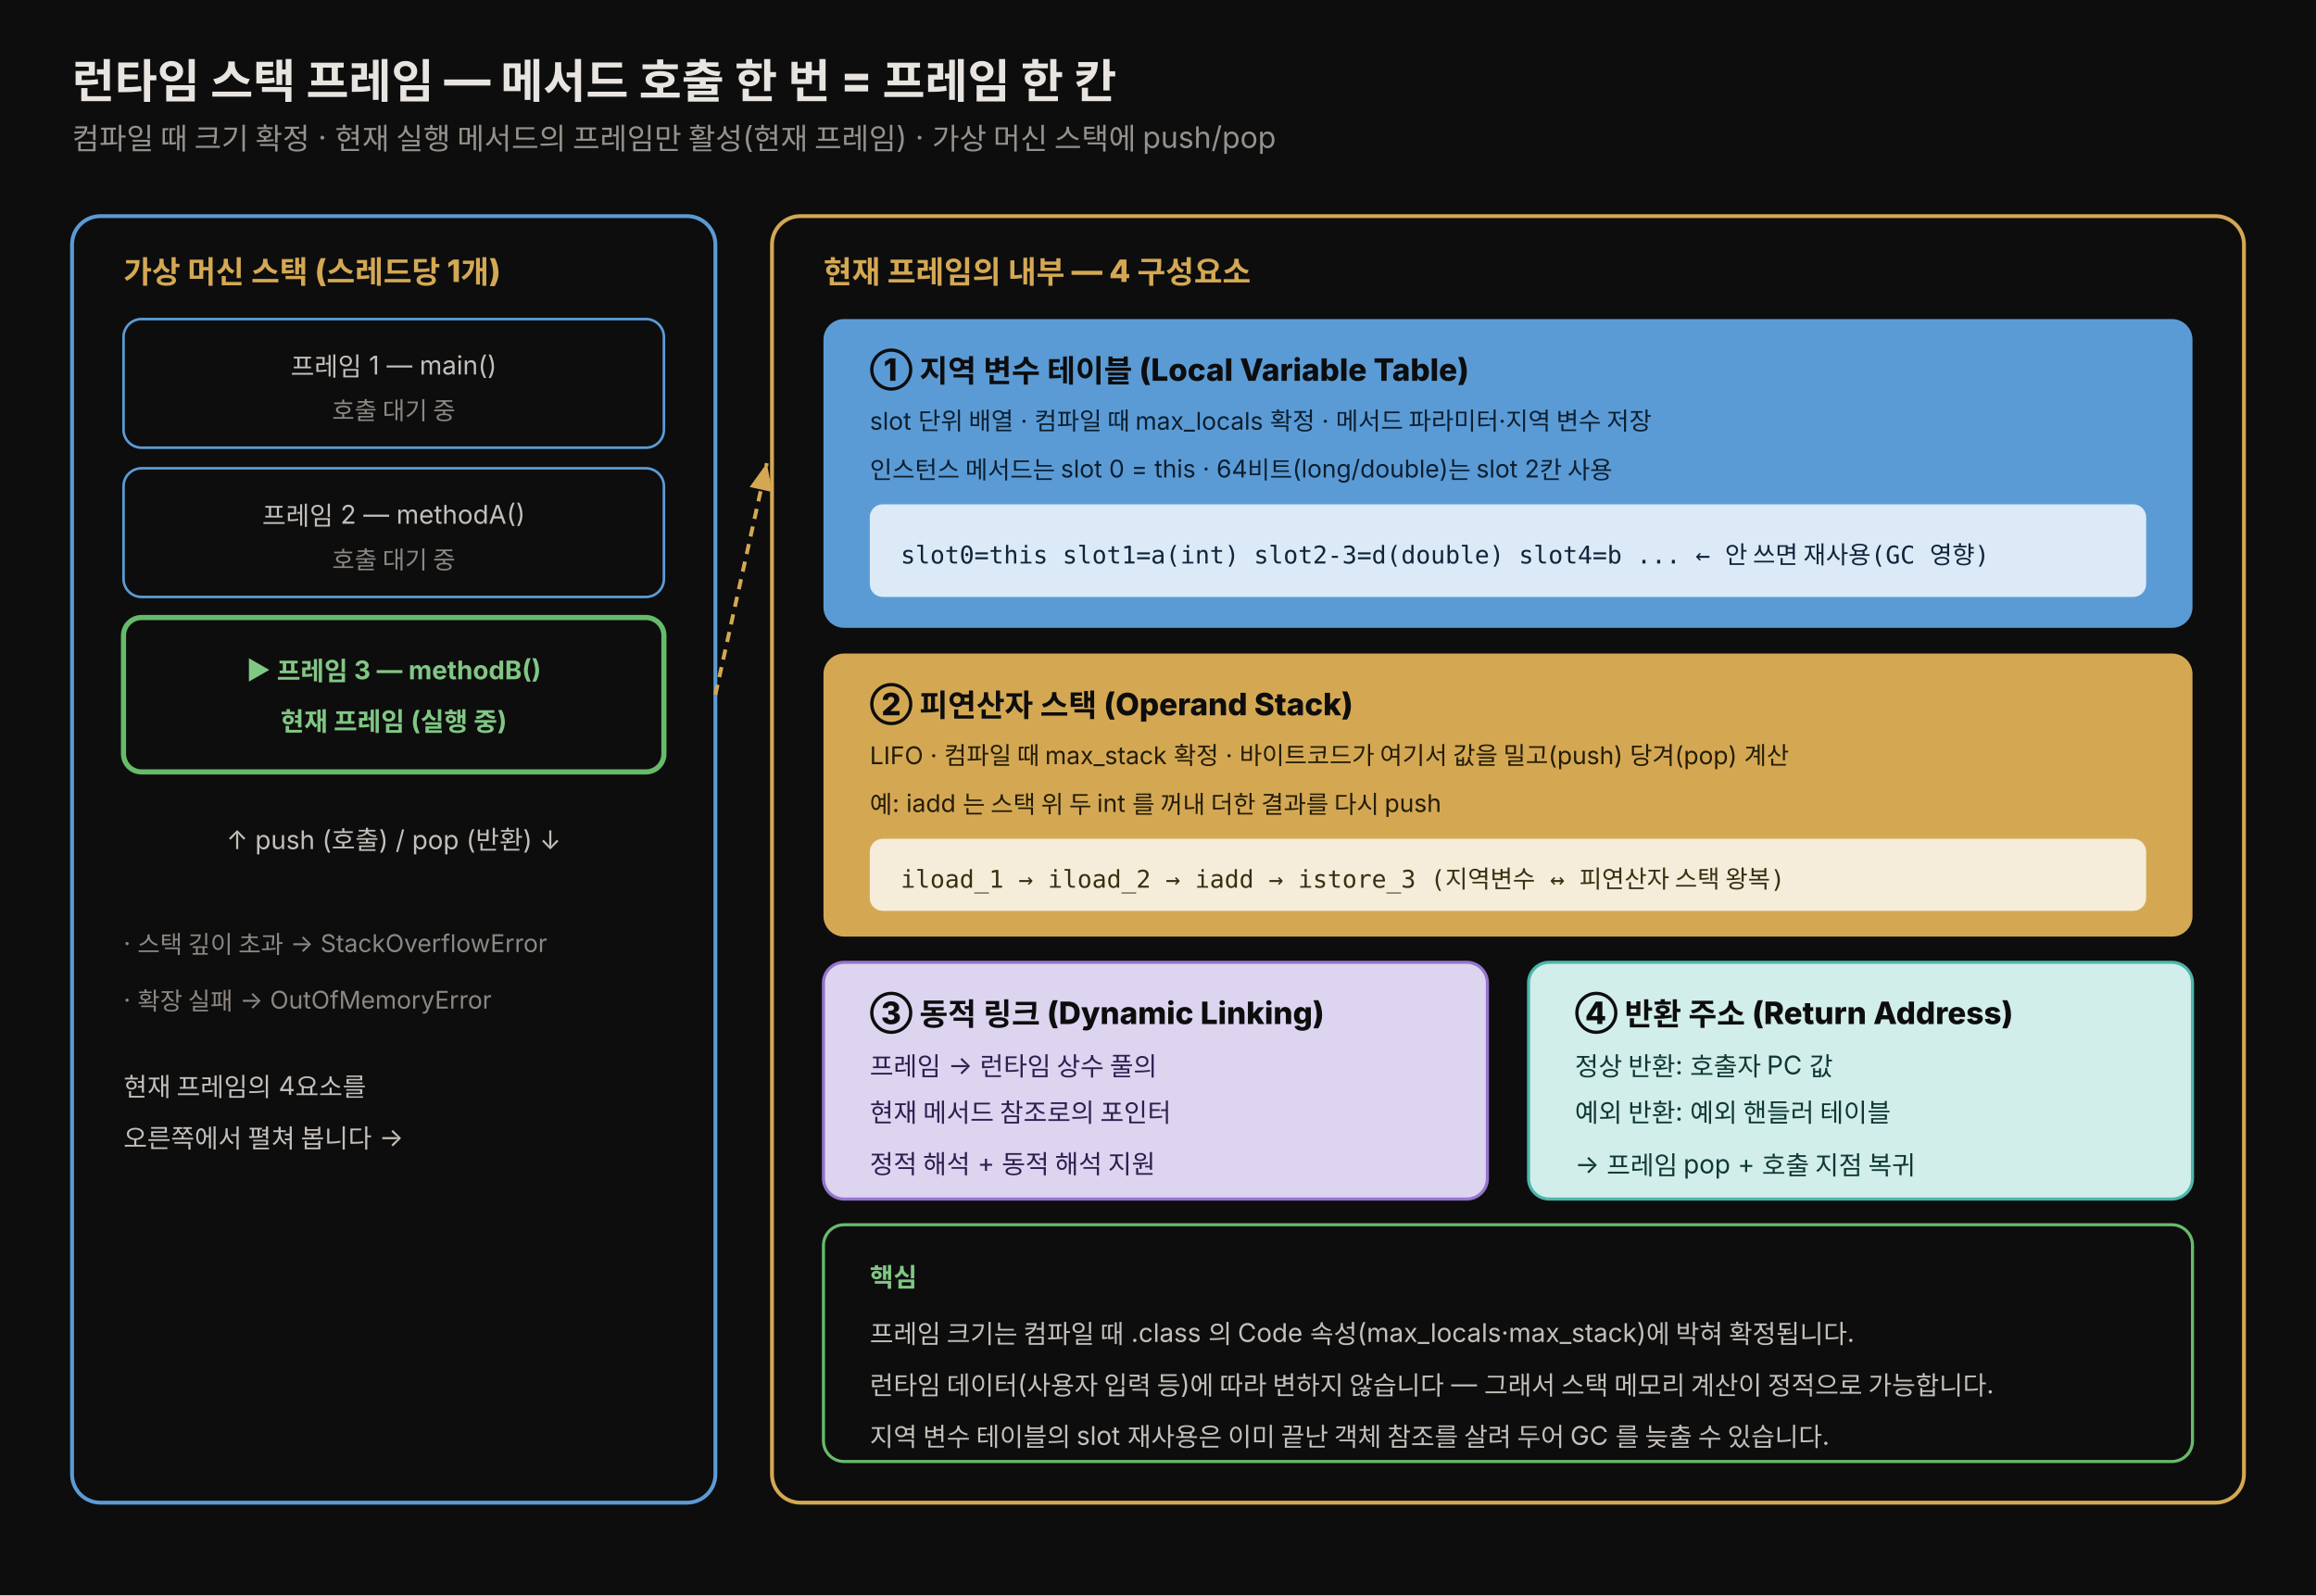
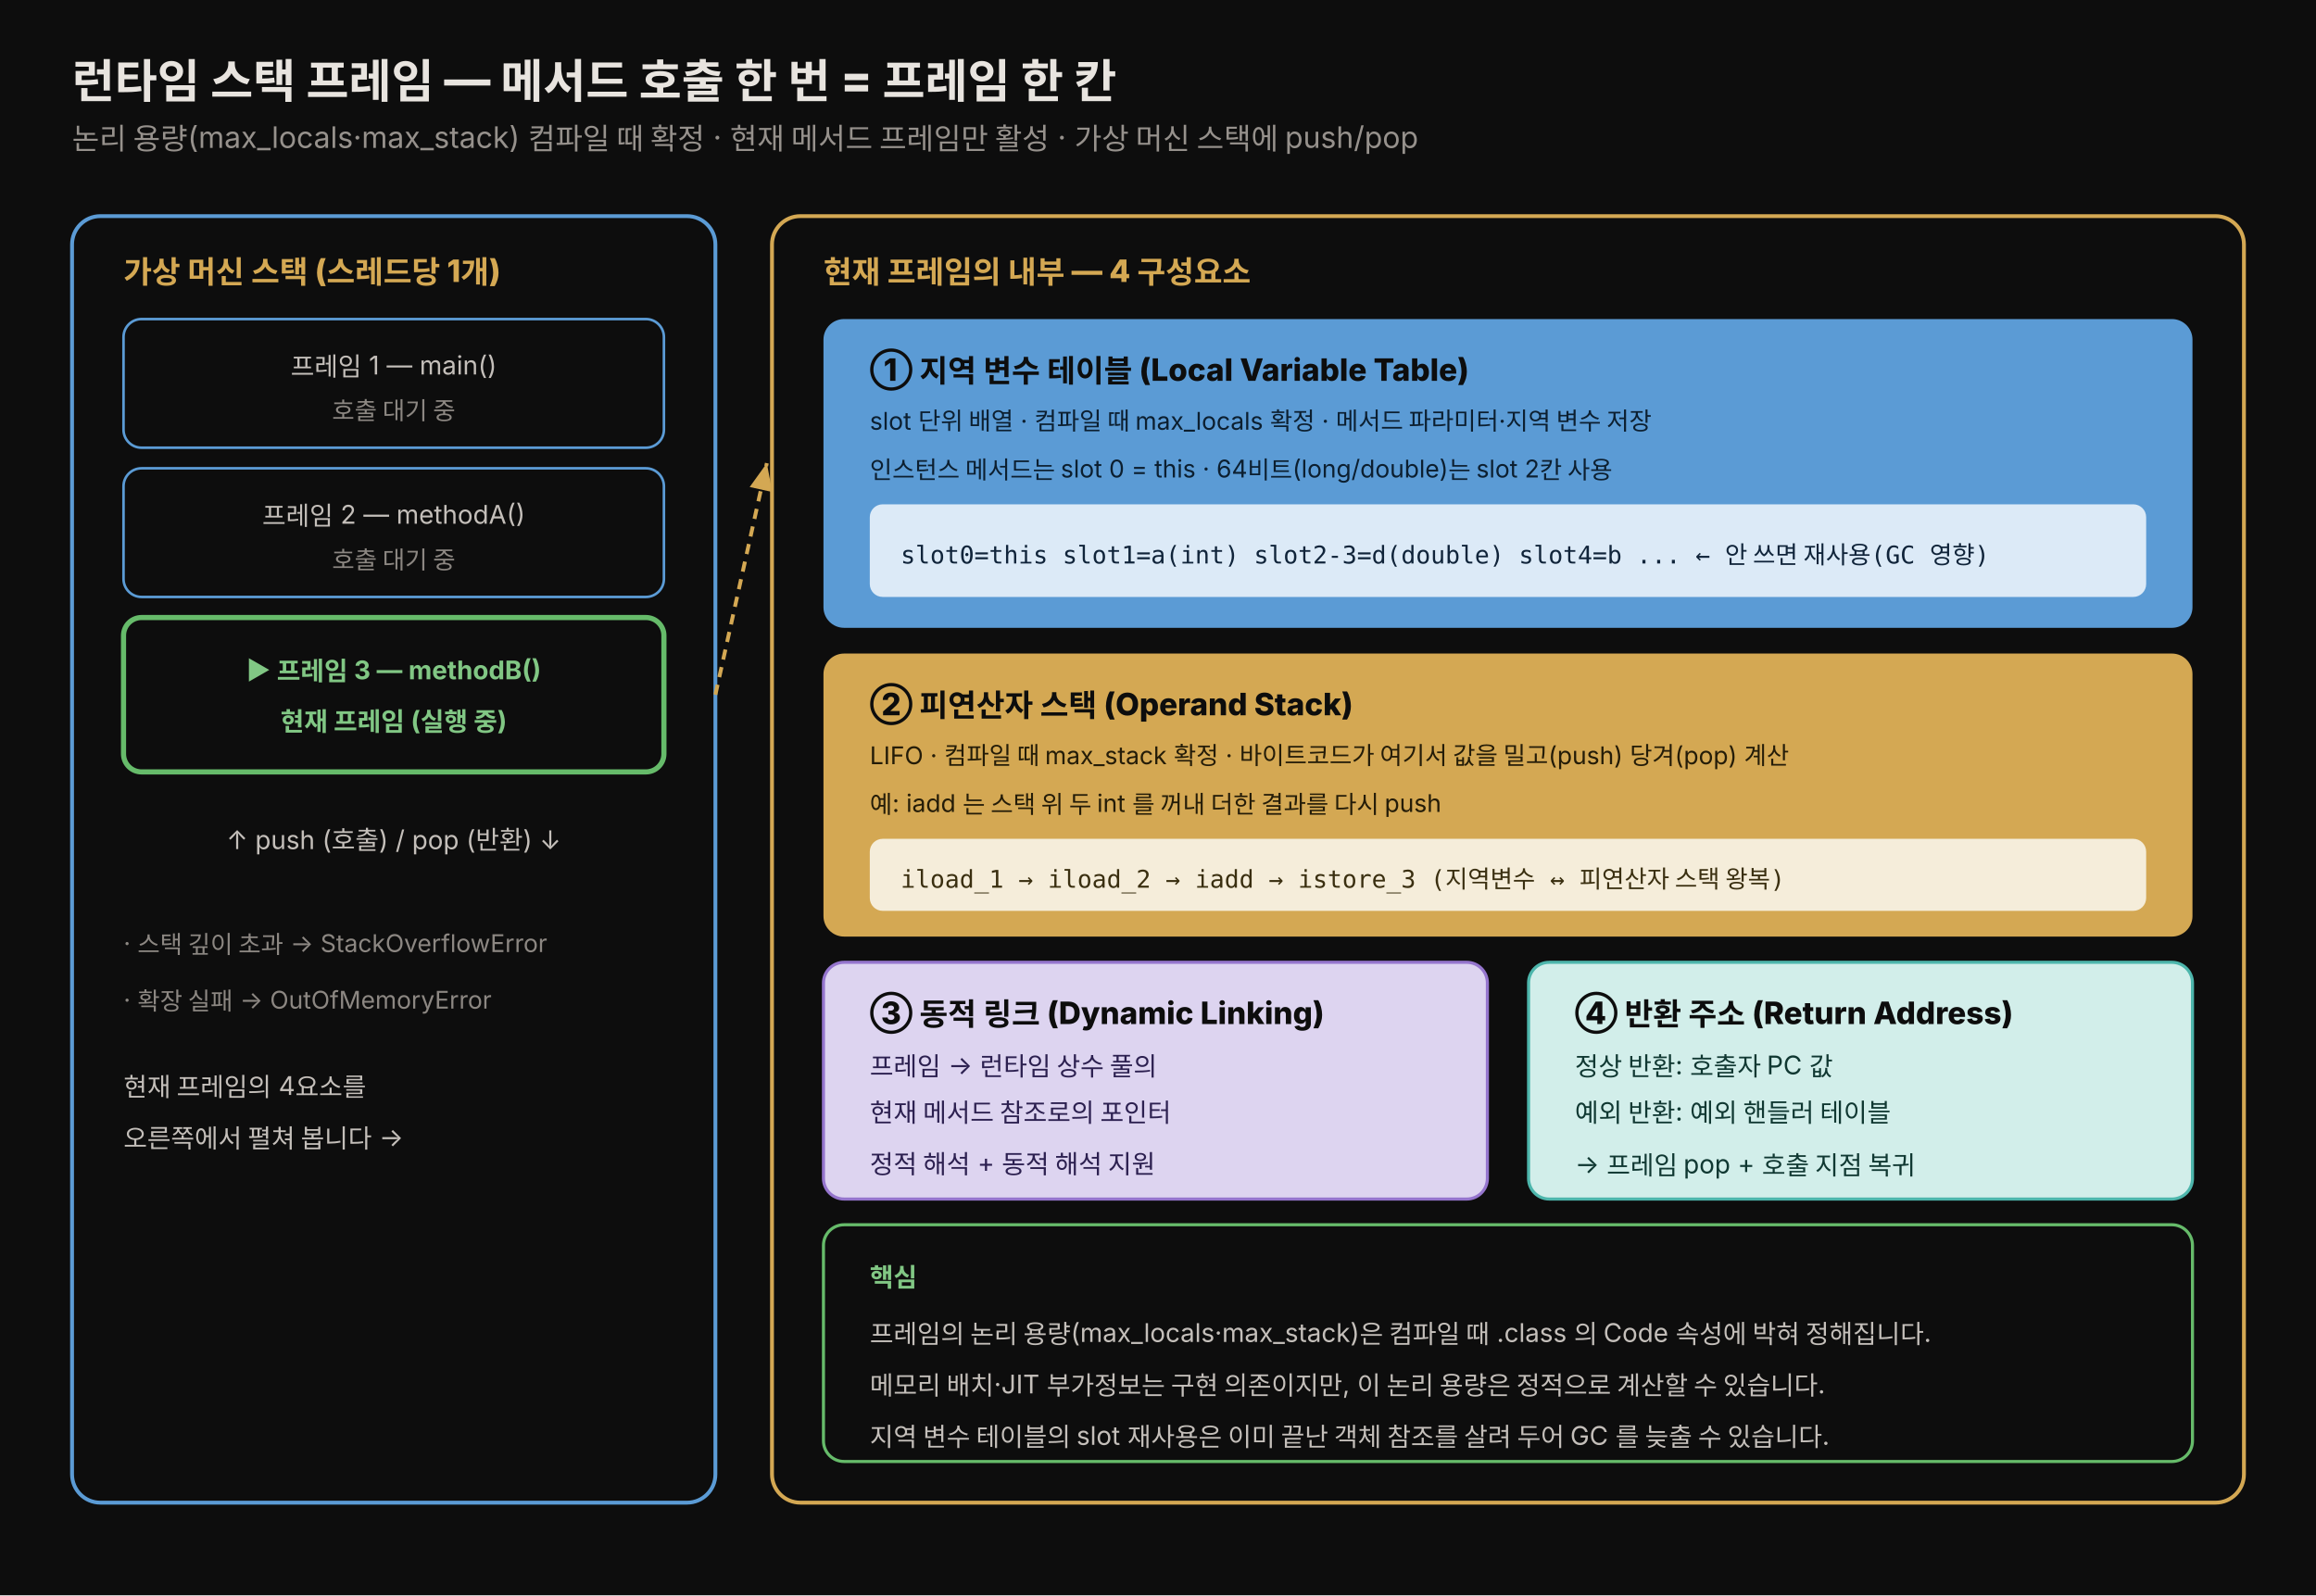
<svg xmlns="http://www.w3.org/2000/svg" viewBox="0 0 900 620" width="100%" role="img" font-family="'Pretendard', -apple-system, 'Apple SD Gothic Neo', 'Noto Sans KR', sans-serif">
  <defs>
    <style>
      .title{font-size:18px;font-weight:800;fill:#e8e4df}
      .sub{font-size:11.5px;fill:rgb(150,145,140)}
      .frmlab{font-size:12px;font-weight:800;fill:rgb(212,168,83)}
      .part{font-size:12px;font-weight:800;fill:#0d0d0d}
      .partsub{font-size:9.5px;fill:#241c08}
      .partsubb{font-size:9.5px;fill:#0c1f30}
      .note{font-size:10px;fill:rgb(196,191,186)}
      .notedim{font-size:9.5px;fill:rgb(140,135,130)}
      .active{font-size:10px;font-weight:700;fill:#81c784}
    </style>
    <marker id="s1" markerWidth="10" markerHeight="10" refX="7" refY="3" orient="auto" markerUnits="strokeWidth">
      <path d="M0,0 L7,3 L0,6 z" fill="rgb(212,168,83)" />
    </marker>
  </defs>
  <rect x="0" y="0" width="900" height="620" fill="#0d0d0d" />
  <text x="28" y="38" class="title">런타임 스택 프레임 — 메서드 호출 한 번 = 프레임 한 칸</text>
-   <text x="28" y="58" class="sub">컴파일 때 크기 확정 · 현재 실행 메서드의 프레임만 활성(현재 프레임) · 가상 머신 스택에 push/pop</text>
+   <text x="28" y="58" class="sub">논리 용량(max_locals·max_stack) 컴파일 때 확정 · 현재 메서드 프레임만 활성 · 가상 머신 스택에 push/pop</text>
  <rect x="28" y="84" width="250" height="500" rx="11" fill="#0d0d0d" stroke="#5b9bd5" stroke-width="1.5" />
  <text x="48" y="110" class="frmlab" fill="#7fb6e0">가상 머신 스택 (스레드당 1개)</text>
  <rect x="48" y="124" width="210" height="50" rx="7" fill="#0d0d0d" stroke="#5b9bd5" stroke-width="1" />
  <text x="153" y="146" class="note" text-anchor="middle">프레임 1 — main()</text>
  <text x="153" y="163" class="notedim" text-anchor="middle">호출 대기 중</text>
  <rect x="48" y="182" width="210" height="50" rx="7" fill="#0d0d0d" stroke="#5b9bd5" stroke-width="1" />
  <text x="153" y="204" class="note" text-anchor="middle">프레임 2 — methodA()</text>
  <text x="153" y="221" class="notedim" text-anchor="middle">호출 대기 중</text>
  <rect x="48" y="240" width="210" height="60" rx="7" fill="#0d0d0d" stroke="#66bb6a" stroke-width="2" />
  <text x="153" y="264" class="active" text-anchor="middle">▶ 프레임 3 — methodB()</text>
  <text x="153" y="284" class="active" text-anchor="middle">현재 프레임 (실행 중)</text>
  <text x="153" y="330" class="note" text-anchor="middle">↑ push (호출) / pop (반환) ↓</text>
  <text x="48" y="370" class="notedim">· 스택 깊이 초과 → StackOverflowError</text>
  <text x="48" y="392" class="notedim">· 확장 실패 → OutOfMemoryError</text>
  <text x="48" y="426" class="note">현재 프레임의 4요소를</text>
  <text x="48" y="446" class="note">오른쪽에서 펼쳐 봅니다 →</text>
  <rect x="300" y="84" width="572" height="500" rx="11" fill="#0d0d0d" stroke="rgb(212,168,83)" stroke-width="1.5" />
  <text x="320" y="110" class="frmlab">현재 프레임의 내부 — 4 구성요소</text>
  <rect x="320" y="124" width="532" height="120" rx="8" fill="#5b9bd5" />
  <text x="338" y="148" class="part">① 지역 변수 테이블 (Local Variable Table)</text>
  <text x="338" y="167" class="partsubb">slot 단위 배열 · 컴파일 때 max_locals 확정 · 메서드 파라미터·지역 변수 저장</text>
  <text x="338" y="186" class="partsubb">인스턴스 메서드는 slot 0 = this · 64비트(long/double)는 slot 2칸 사용</text>
  <rect x="338" y="196" width="496" height="36" rx="5" fill="#dceaf7" />
  <text x="350" y="219" font-size="9.5" font-family="'JetBrains Mono',monospace" fill="#10243a">slot0=this  slot1=a(int)  slot2-3=d(double)  slot4=b ...  ← 안 쓰면 재사용(GC 영향)</text>
  <rect x="320" y="254" width="532" height="110" rx="8" fill="rgb(212,168,83)" />
  <text x="338" y="278" class="part">② 피연산자 스택 (Operand Stack)</text>
  <text x="338" y="297" class="partsub">LIFO · 컴파일 때 max_stack 확정 · 바이트코드가 여기서 값을 밀고(push) 당겨(pop) 계산</text>
  <text x="338" y="316" class="partsub">예: iadd 는 스택 위 두 int 를 꺼내 더한 결과를 다시 push</text>
  <rect x="338" y="326" width="496" height="28" rx="5" fill="#f5edda" />
  <text x="350" y="345" font-size="9.5" font-family="'JetBrains Mono',monospace" fill="#3a2f10">iload_1 → iload_2 → iadd → istore_3   (지역변수 ↔ 피연산자 스택 왕복)</text>
  <rect x="320" y="374" width="258" height="92" rx="8" fill="#ddd4f0" stroke="#9575cd" stroke-width="1.2" />
  <text x="338" y="398" class="part" fill="#3a2466">③ 동적 링크 (Dynamic Linking)</text>
  <text x="338" y="418" font-size="10" fill="#2c2050">프레임 → 런타임 상수 풀의</text>
  <text x="338" y="436" font-size="10" fill="#2c2050">현재 메서드 참조로의 포인터</text>
  <text x="338" y="456" font-size="10" fill="#2c2050">정적 해석 + 동적 해석 지원</text>
  <rect x="594" y="374" width="258" height="92" rx="8" fill="#d2eeea" stroke="#4db6ac" stroke-width="1.2" />
  <text x="612" y="398" class="part" fill="#0e3b35">④ 반환 주소 (Return Address)</text>
  <text x="612" y="418" font-size="10" fill="#103832">정상 반환: 호출자 PC 값</text>
  <text x="612" y="436" font-size="10" fill="#103832">예외 반환: 예외 핸들러 테이블</text>
  <text x="612" y="456" font-size="10" fill="#103832">→ 프레임 pop + 호출 지점 복귀</text>
  <rect x="320" y="476" width="532" height="92" rx="8" fill="#0d0d0d" stroke="#66bb6a" stroke-width="1.2" />
  <text x="338" y="500" class="active">핵심</text>
-   <text x="338" y="522" class="note">프레임 크기는 컴파일 때 .class 의 Code 속성(max_locals·max_stack)에 박혀 확정됩니다.</text>
-   <text x="338" y="542" class="note">런타임 데이터(사용자 입력 등)에 따라 변하지 않습니다 — 그래서 스택 메모리 계산이 정적으로 가능합니다.</text>
+   <text x="338" y="522" class="note">프레임의 논리 용량(max_locals·max_stack)은 컴파일 때 .class 의 Code 속성에 박혀 정해집니다.</text>
+   <text x="338" y="542" class="note">메모리 배치·JIT 부가정보는 구현 의존이지만, 이 논리 용량은 정적으로 계산할 수 있습니다.</text>
  <text x="338" y="562" class="note">지역 변수 테이블의 slot 재사용은 이미 끝난 객체 참조를 살려 두어 GC 를 늦출 수 있습니다.</text>
  <line x1="278" y1="270" x2="298" y2="180" stroke="rgb(212,168,83)" stroke-width="1.5" stroke-dasharray="4 3" marker-end="url(#s1)" />
</svg>
